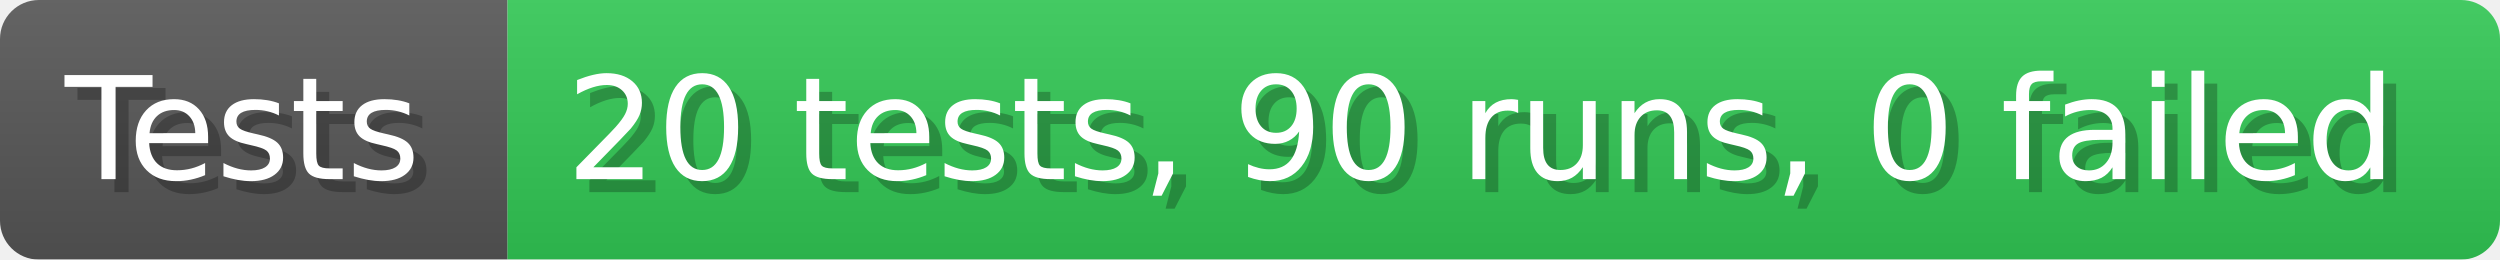
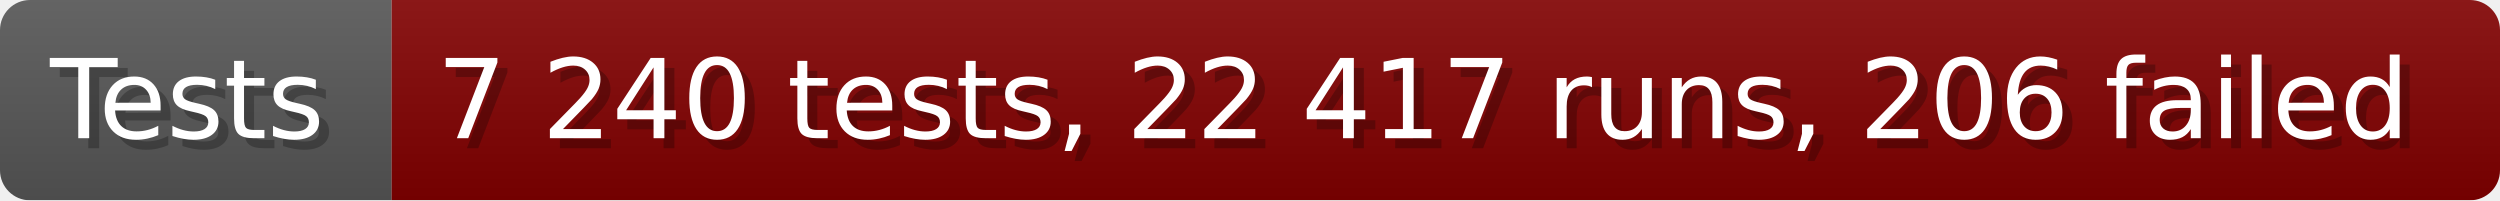
- <svg xmlns="http://www.w3.org/2000/svg" width="192.6" height="20" viewBox="0 0 1926 200" role="img" aria-label="Tests: 20 tests, 90 runs, 0 failed">
+ <svg xmlns="http://www.w3.org/2000/svg" width="249.6" height="20" viewBox="0 0 2496 200" role="img" aria-label="Tests: 7 240 tests, 22 417 runs, 206 failed">
  <linearGradient id="a" x2="0" y2="100%">
    <stop offset="0" stop-opacity=".1" stop-color="#EEE" />
    <stop offset="1" stop-opacity=".1" />
  </linearGradient>
  <mask id="m">
-     <rect width="1926" height="200" rx="30" fill="#FFF" />
+     <rect width="2496" height="200" rx="30" fill="#FFF" />
  </mask>
  <g mask="url(#m)">
    <rect width="391" height="200" fill="#555" />
-     <rect width="1535" height="200" fill="#31c653" x="391" />
-     <rect width="1926" height="200" fill="url(#a)" />
+     <rect width="2105" height="200" fill="#800000" x="391" />
+     <rect width="2496" height="200" fill="url(#a)" />
  </g>
  <g aria-hidden="true" fill="#fff" text-anchor="start" font-family="Verdana,DejaVu Sans,sans-serif" font-size="110">
    <text x="60" y="148" textLength="291" fill="#000" opacity="0.25">Tests</text>
    <text x="50" y="138" textLength="291">Tests</text>
-     <text x="446" y="148" textLength="1435" fill="#000" opacity="0.25">20 tests, 90 runs, 0 failed</text>
-     <text x="436" y="138" textLength="1435">20 tests, 90 runs, 0 failed</text>
+     <text x="446" y="148" textLength="2005" fill="#000" opacity="0.25">7 240 tests, 22 417 runs, 206 failed</text>
+     <text x="436" y="138" textLength="2005">7 240 tests, 22 417 runs, 206 failed</text>
  </g>
</svg>
